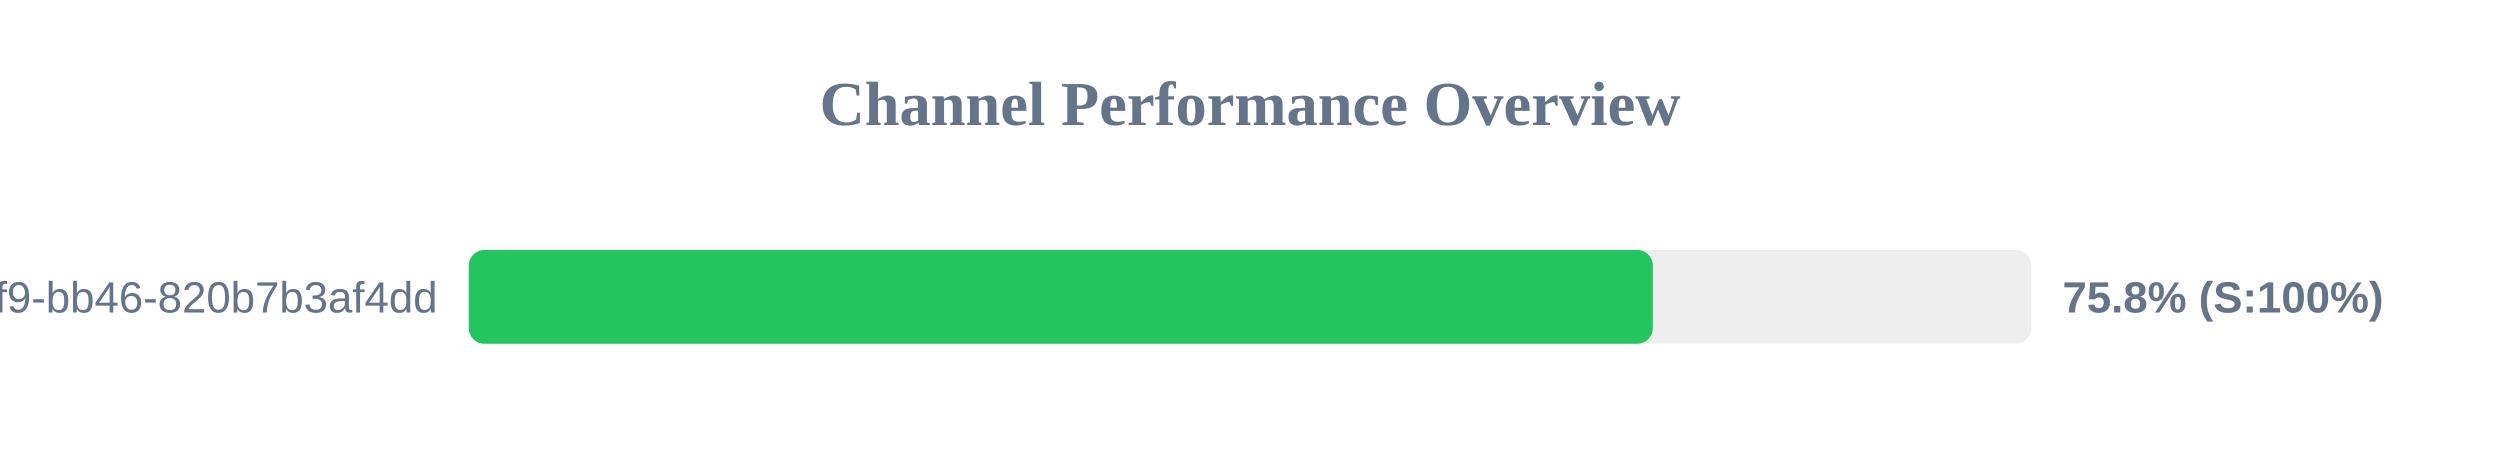
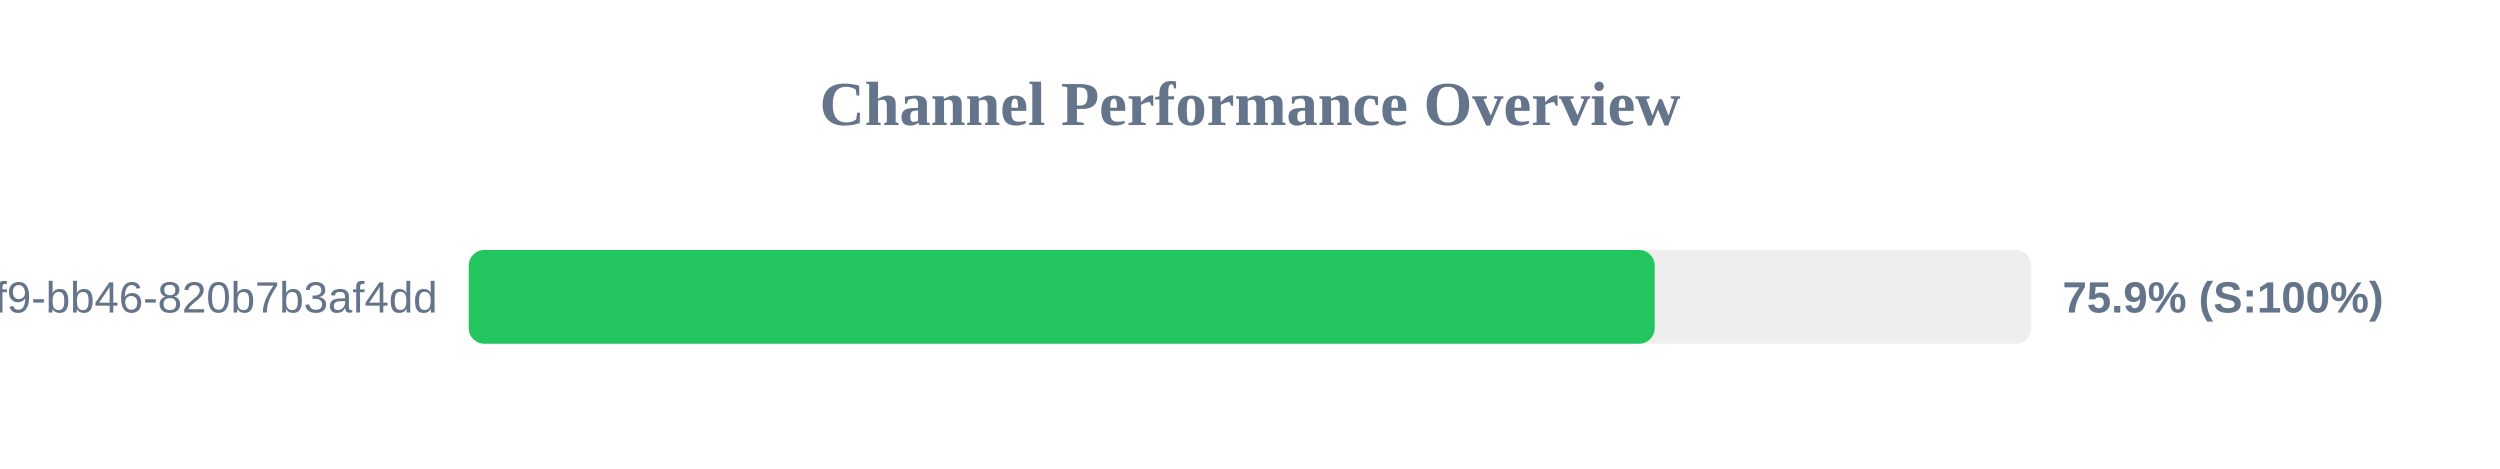
<svg xmlns="http://www.w3.org/2000/svg" width="800" height="150" version="1.1">
  <style>
        .row { font: 14px Arial; fill: #64748b; }
        .score { font: bold 14px Arial; fill: #64748b; }
    </style>
  <text x="400" y="40" text-anchor="middle" font-size="20px" font-weight="bold" fill="#64748b">Channel Performance Overview</text>
  <rect x="150" y="80" width="500" height="30" fill="#eee" rx="5" />
-   <rect x="150" y="80" width="378.9" height="30" fill="#22c55e" rx="5" />
+   <rect x="150" y="80" width="379.5" height="30" fill="#22c55e" rx="5" />
  <text x="140" y="100" text-anchor="end" class="row">?uuid=80b2ac81-ba69-41f9-bb46-820b7b3af4dd</text>
-   <text x="660" y="100" text-anchor="start" class="score">75.8% (S:100%)</text>
+   <text x="660" y="100" text-anchor="start" class="score">75.9% (S:100%)</text>
</svg>
